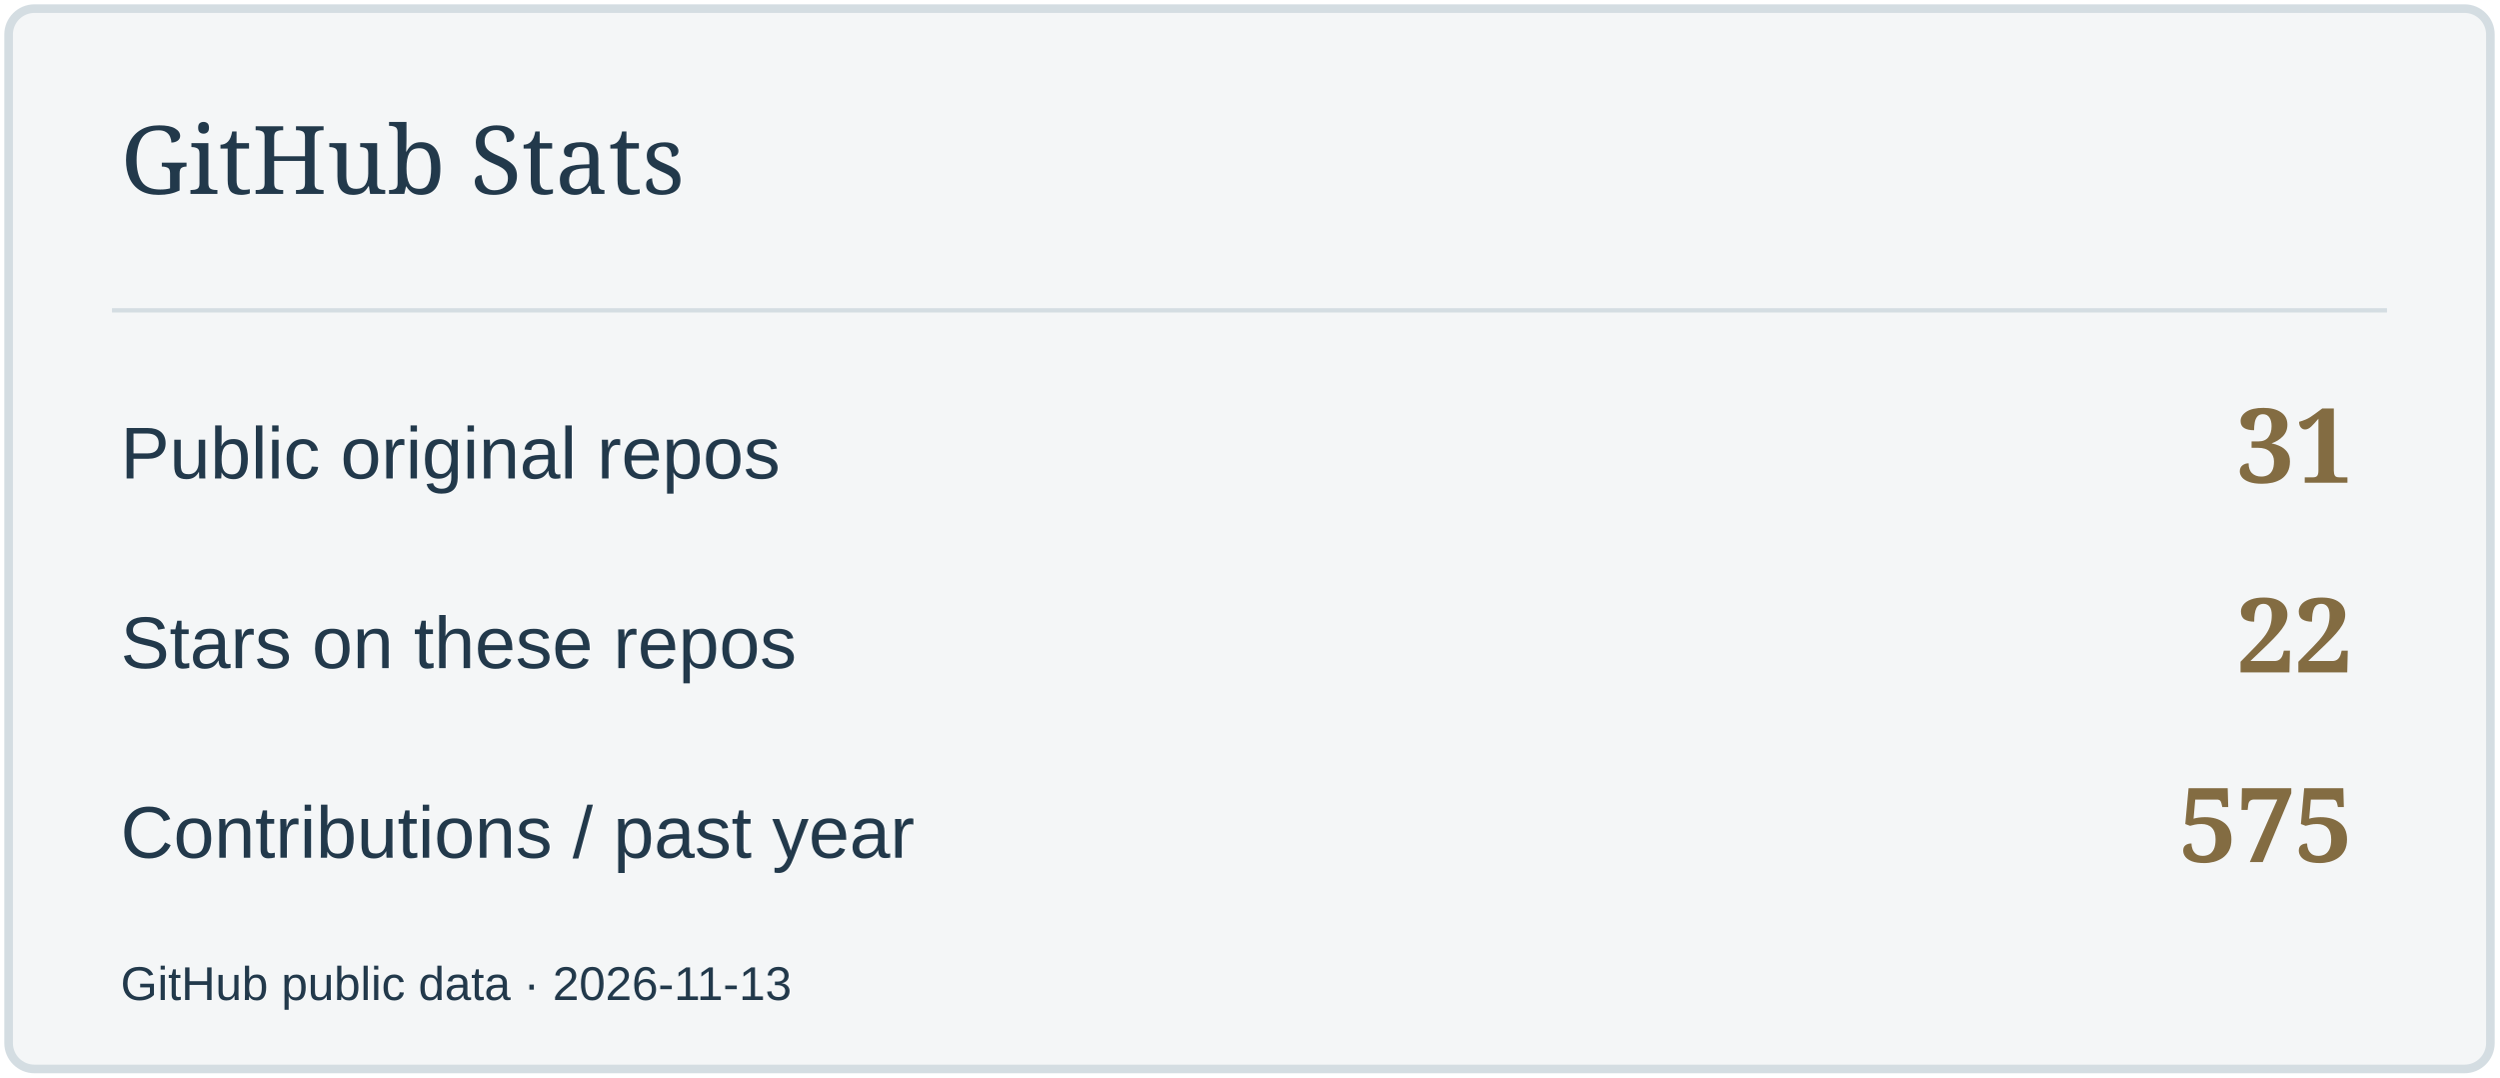
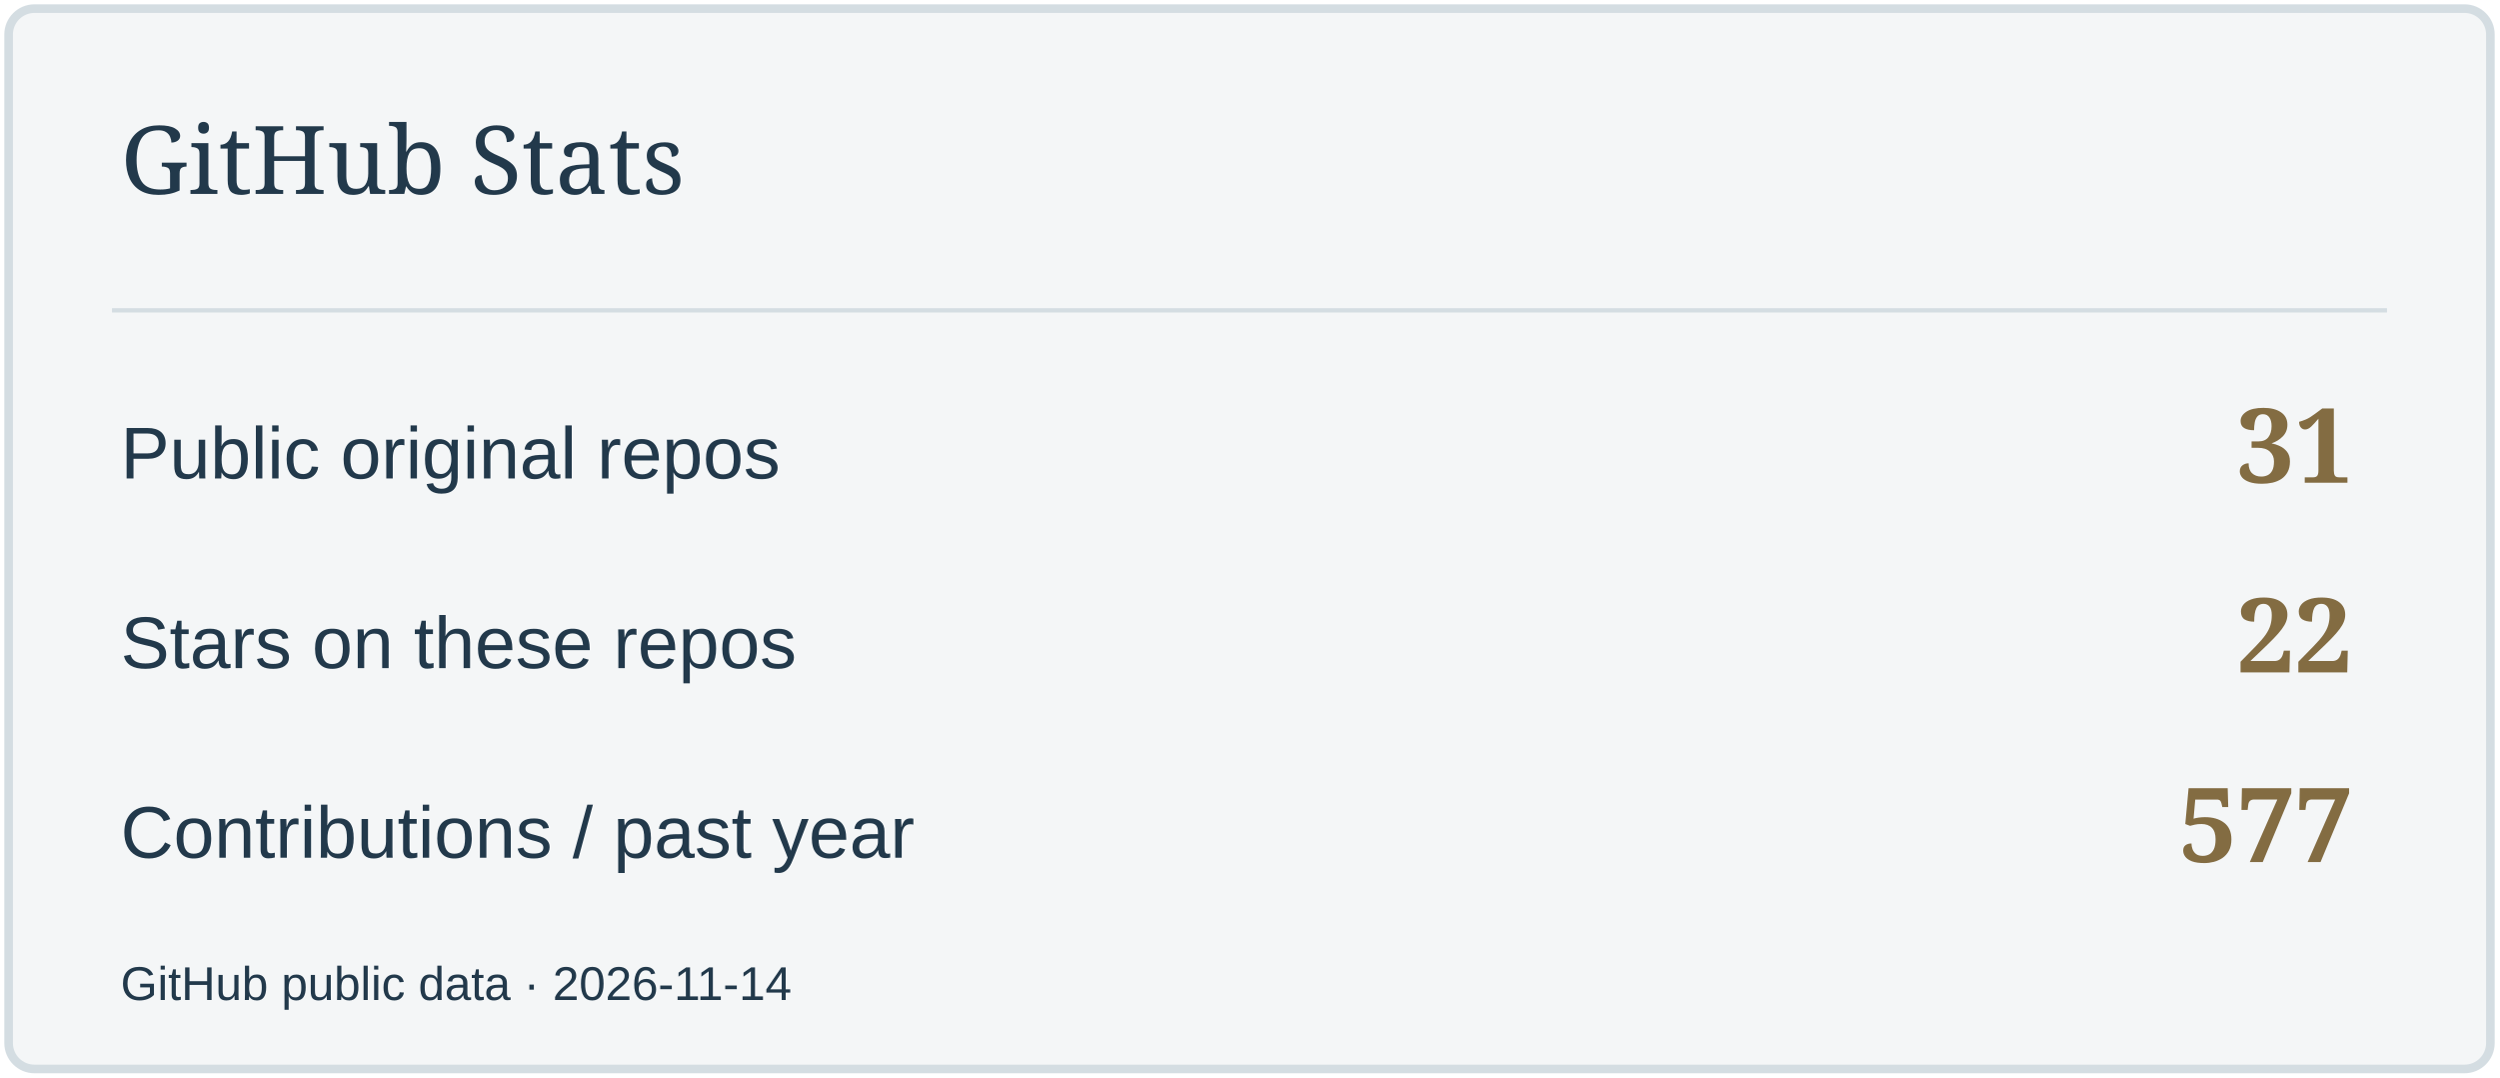
<svg xmlns="http://www.w3.org/2000/svg" width="580" height="250" viewBox="0 0 580 250" role="img" aria-label="GitHub Stats">
  <rect x="2" y="2" width="576" height="246" rx="6" fill="#F4F6F7" stroke="#D4DDE2" stroke-width="2" />
  <path d="M26 72H554" stroke="#D4DDE2" />
  <text x="28" y="45" font-size="22" fill="#22394B" font-family="Georgia,serif">GitHub Stats</text>
  <text x="28" y="111" font-size="17" fill="#22394B" font-family="Arial,sans-serif">Public original repos</text>
  <text x="546" y="112" font-size="24" fill="#836C42" font-family="Georgia,serif" text-anchor="end" font-weight="700">31</text>
  <text x="28" y="155" font-size="17" fill="#22394B" font-family="Arial,sans-serif">Stars on these repos</text>
  <text x="546" y="156" font-size="24" fill="#836C42" font-family="Georgia,serif" text-anchor="end" font-weight="700">22</text>
  <text x="28" y="199" font-size="17" fill="#22394B" font-family="Arial,sans-serif">Contributions / past year</text>
-   <text x="546" y="200" font-size="24" fill="#836C42" font-family="Georgia,serif" text-anchor="end" font-weight="700">575</text>
-   <text x="28" y="232" font-size="11" fill="#22394B" font-family="Arial,sans-serif">GitHub public data · 2026-11-13</text>
+   <text x="546" y="200" font-size="24" fill="#836C42" font-family="Georgia,serif" text-anchor="end" font-weight="700">577</text>
+   <text x="28" y="232" font-size="11" fill="#22394B" font-family="Arial,sans-serif">GitHub public data · 2026-11-14</text>
</svg>
